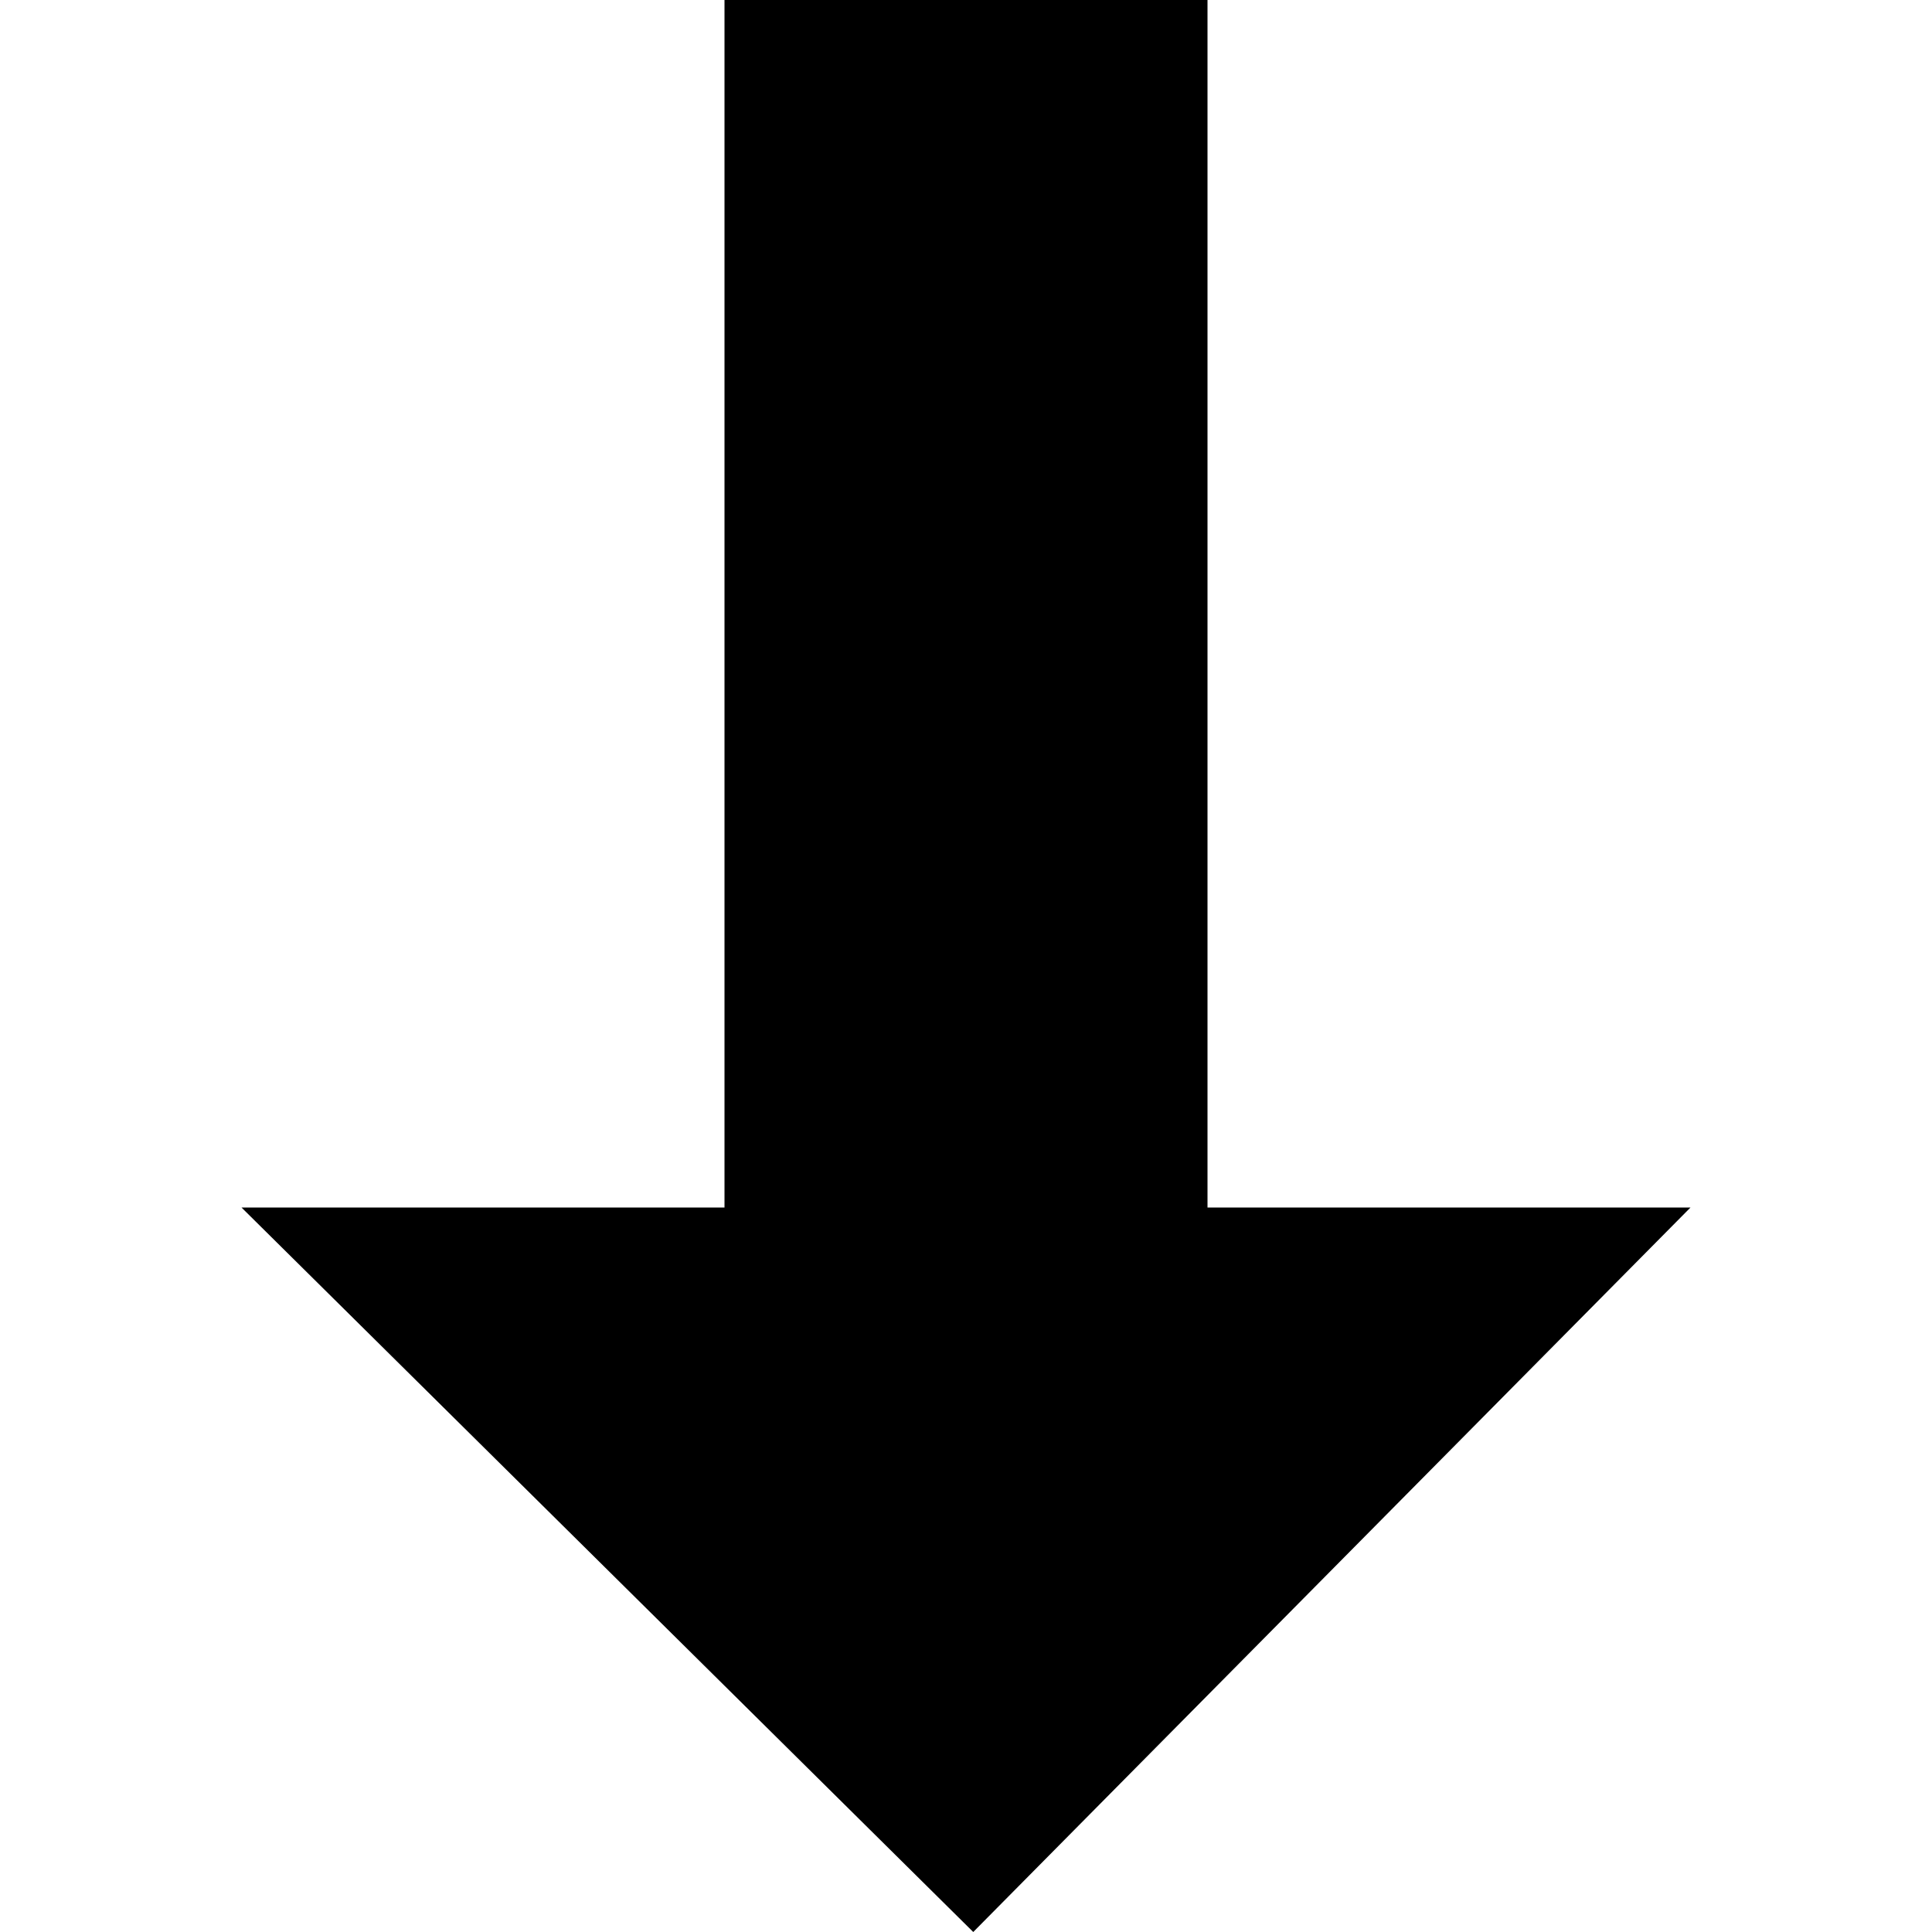
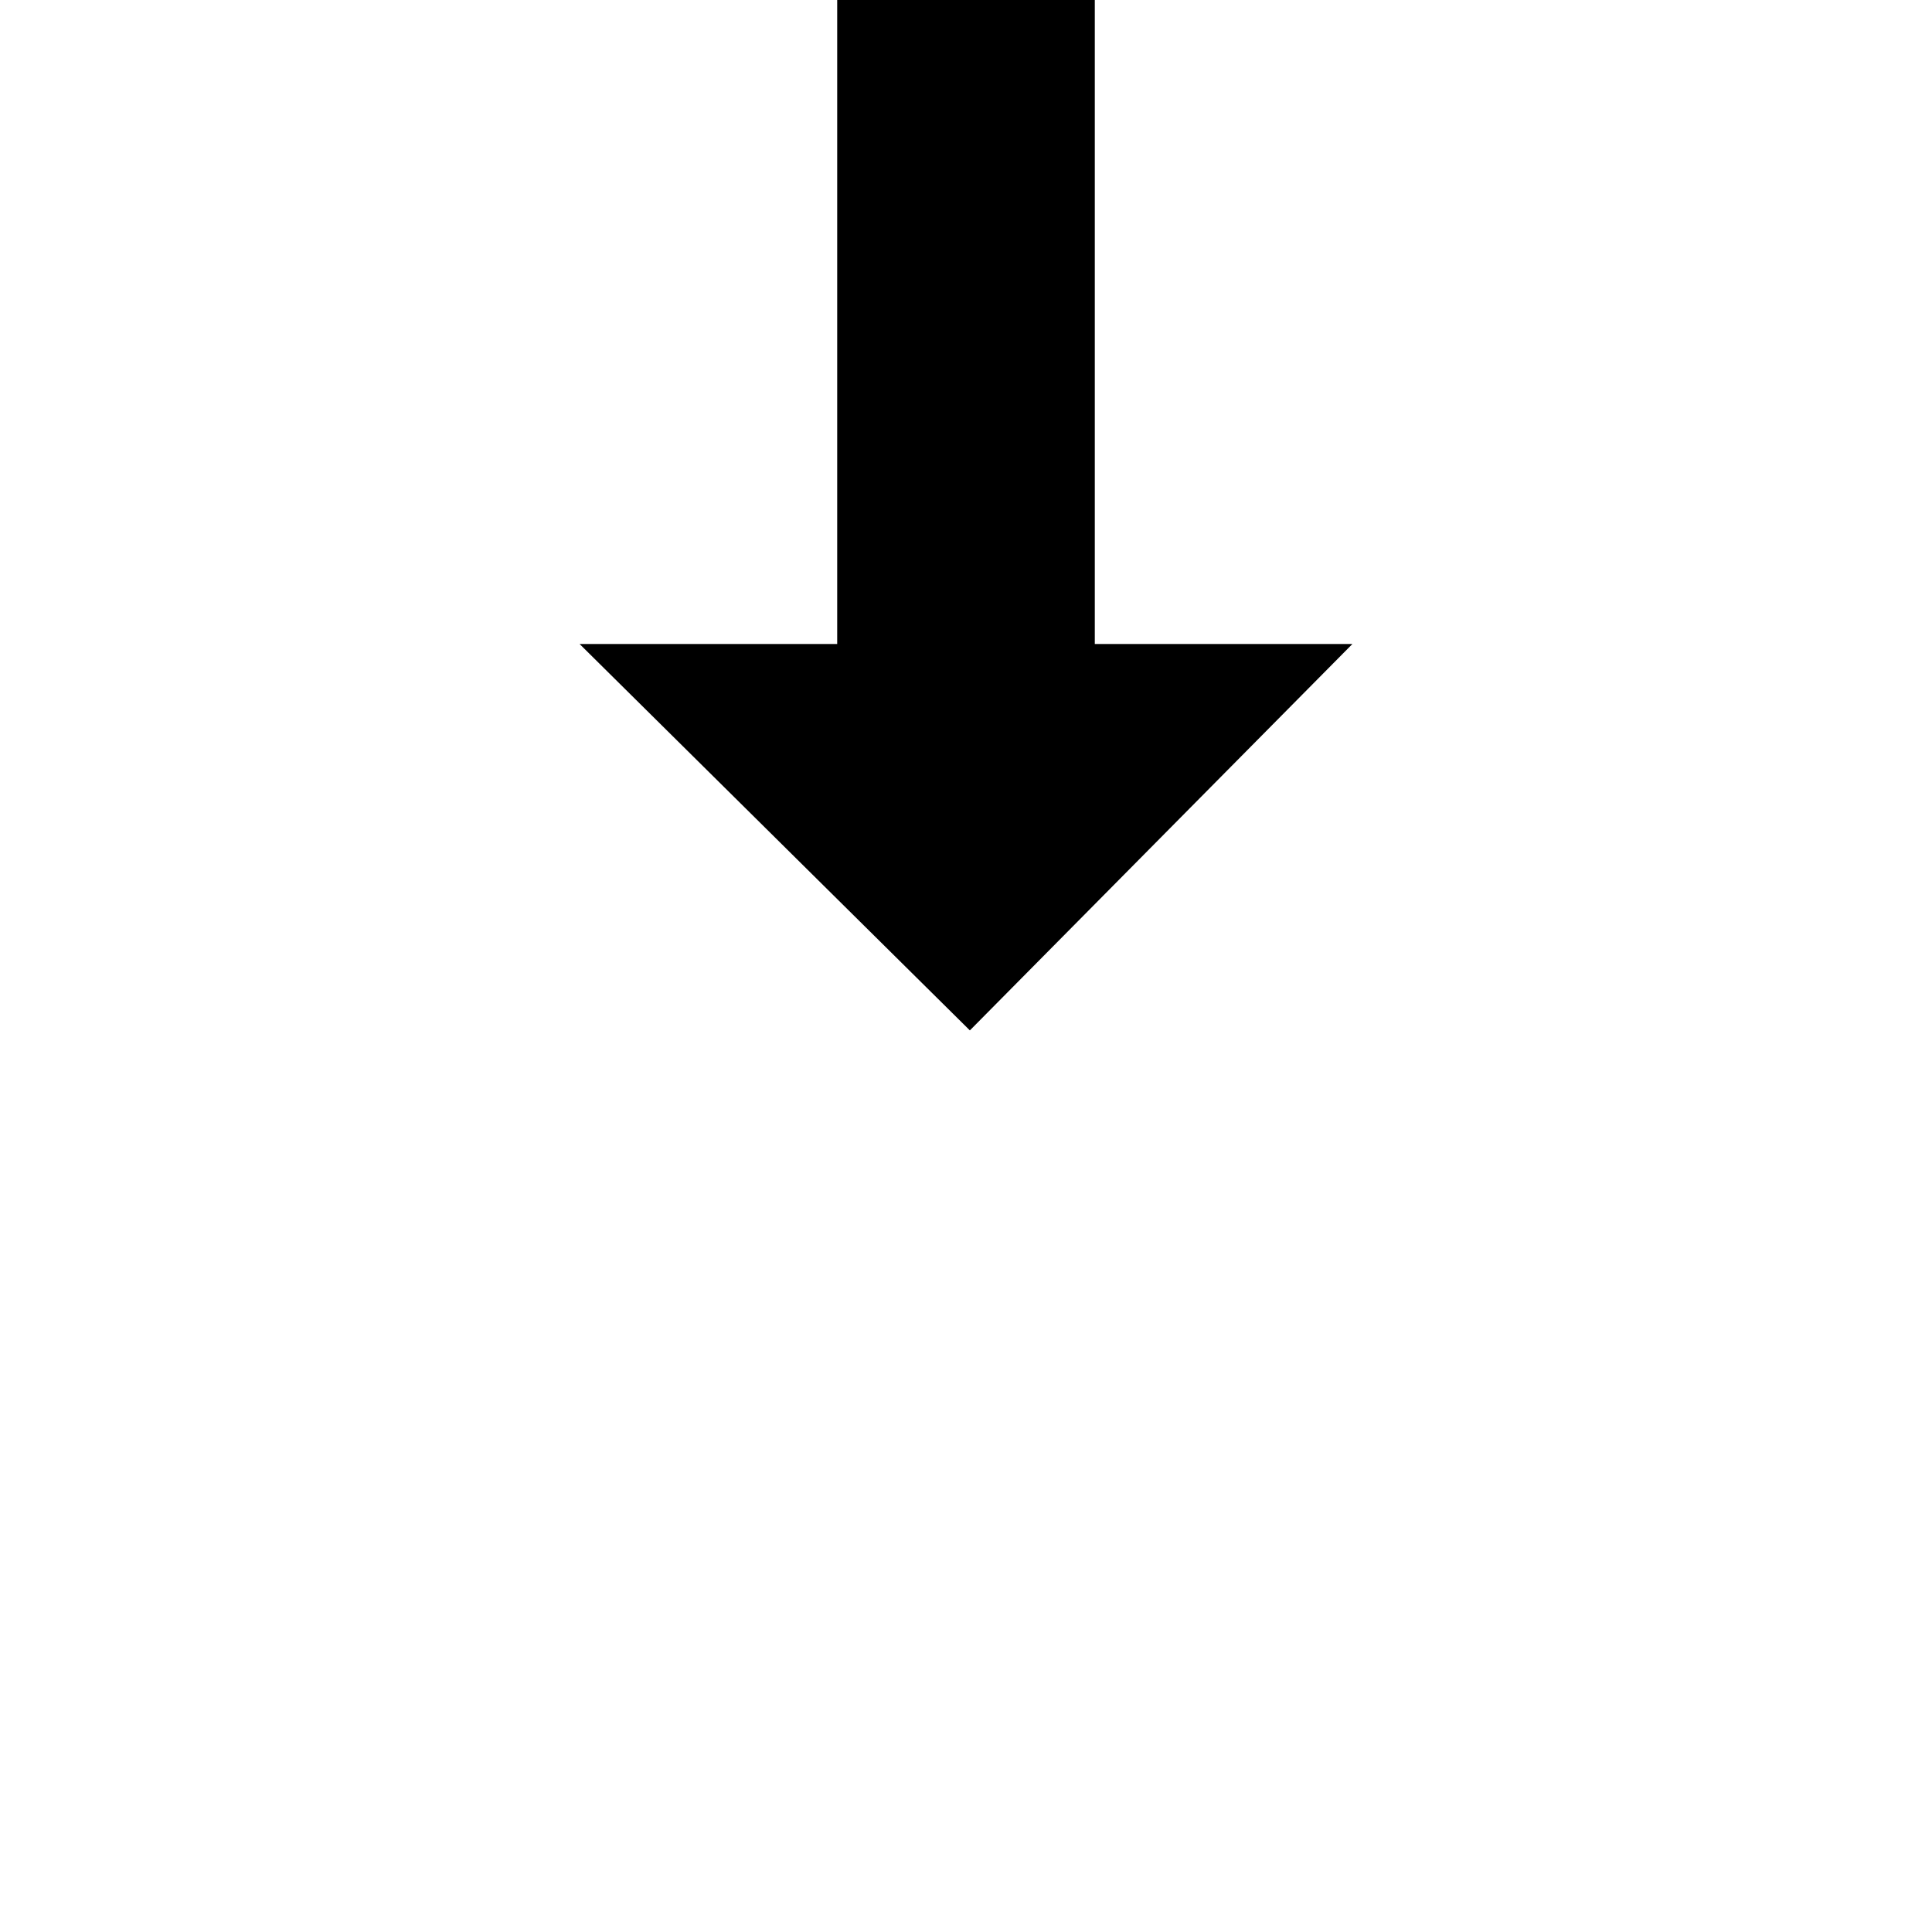
- <svg xmlns="http://www.w3.org/2000/svg" width="8" height="8" viewBox="0 0 8 8">
+ <svg xmlns="http://www.w3.org/2000/svg" width="8" height="8" viewBox="0 0 8 15">
  <path d="M2 0v5h-2l3.03 3 2.97-3h-2v-5h-2z" transform="translate(1)" />
</svg>
